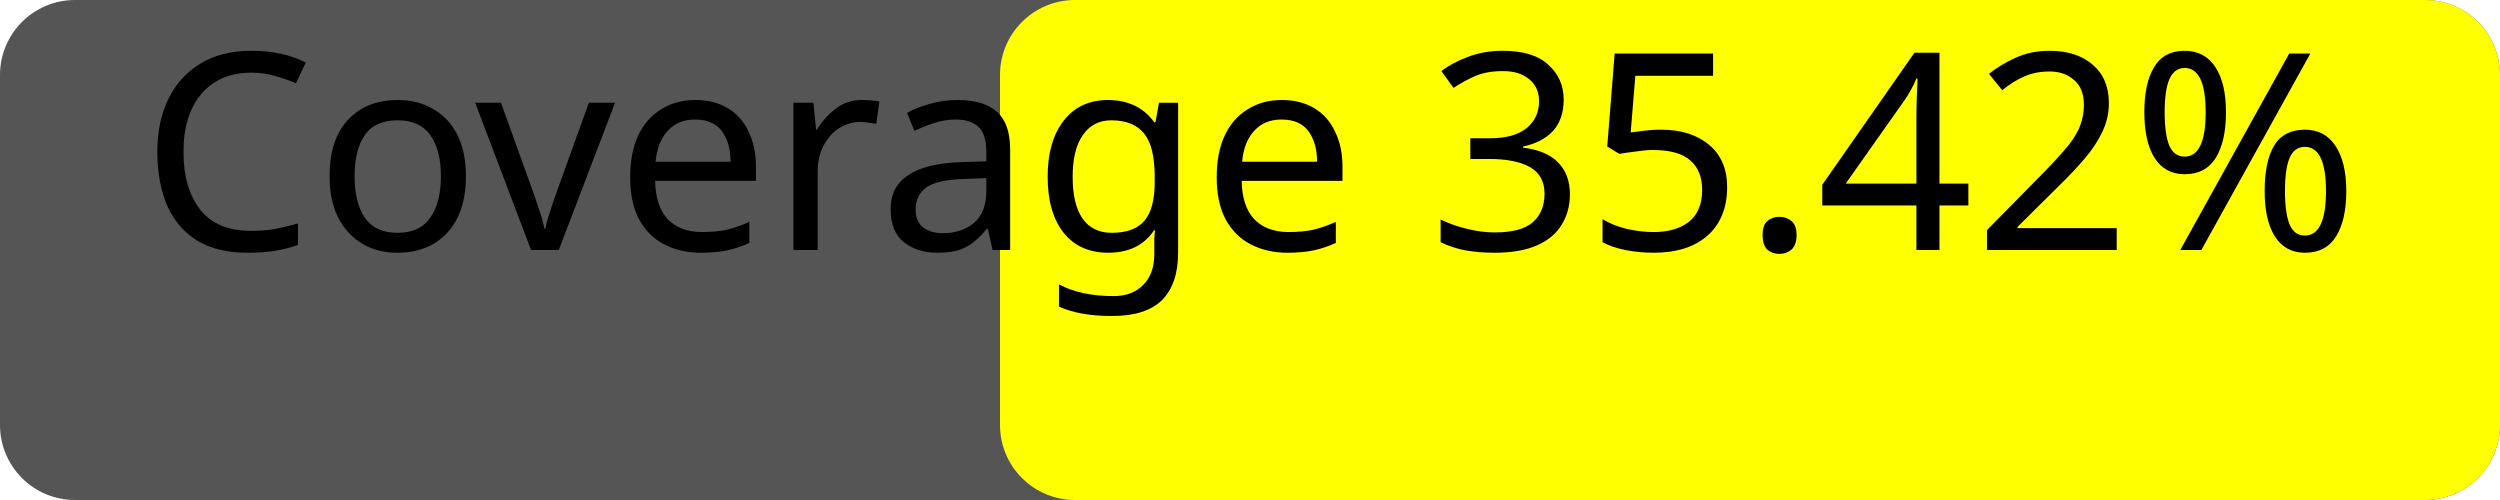
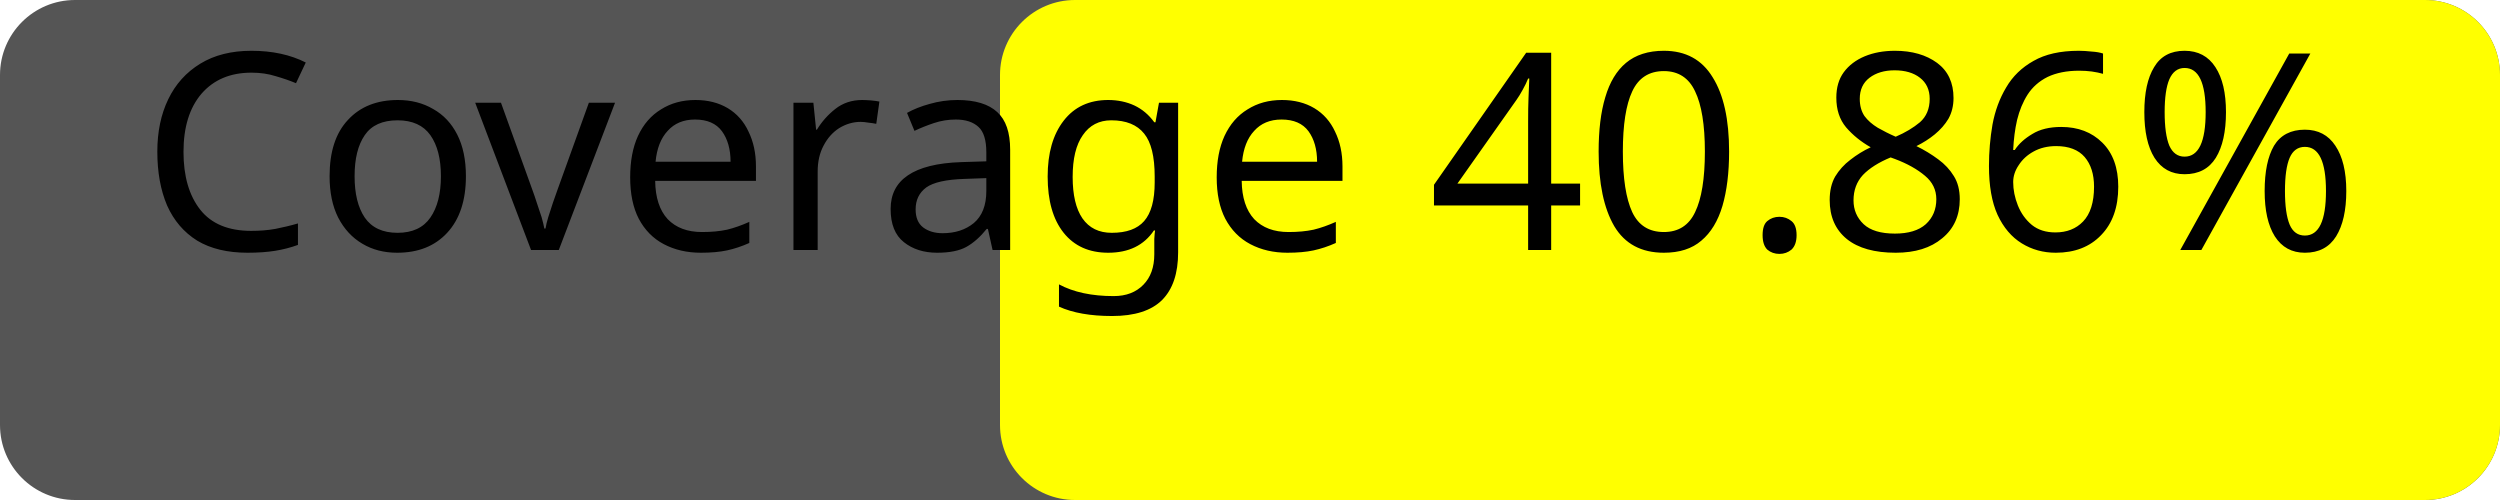
<svg xmlns="http://www.w3.org/2000/svg" width="100" height="20">
  <rect width="100" height="20" rx="3" fill="#555" />
  <rect x="40" width="60" height="20" rx="3" fill="yellow" />
-   <text x="50%" y="50%" alignment-baseline="middle" text-anchor="middle" fill="#000" font-size="11" font-family="Verdana">Coverage 35.42%</text>
+   <text x="50%" y="50%" alignment-baseline="middle" text-anchor="middle" fill="#000" font-size="11" font-family="Verdana">Coverage 40.86%</text>
</svg>
